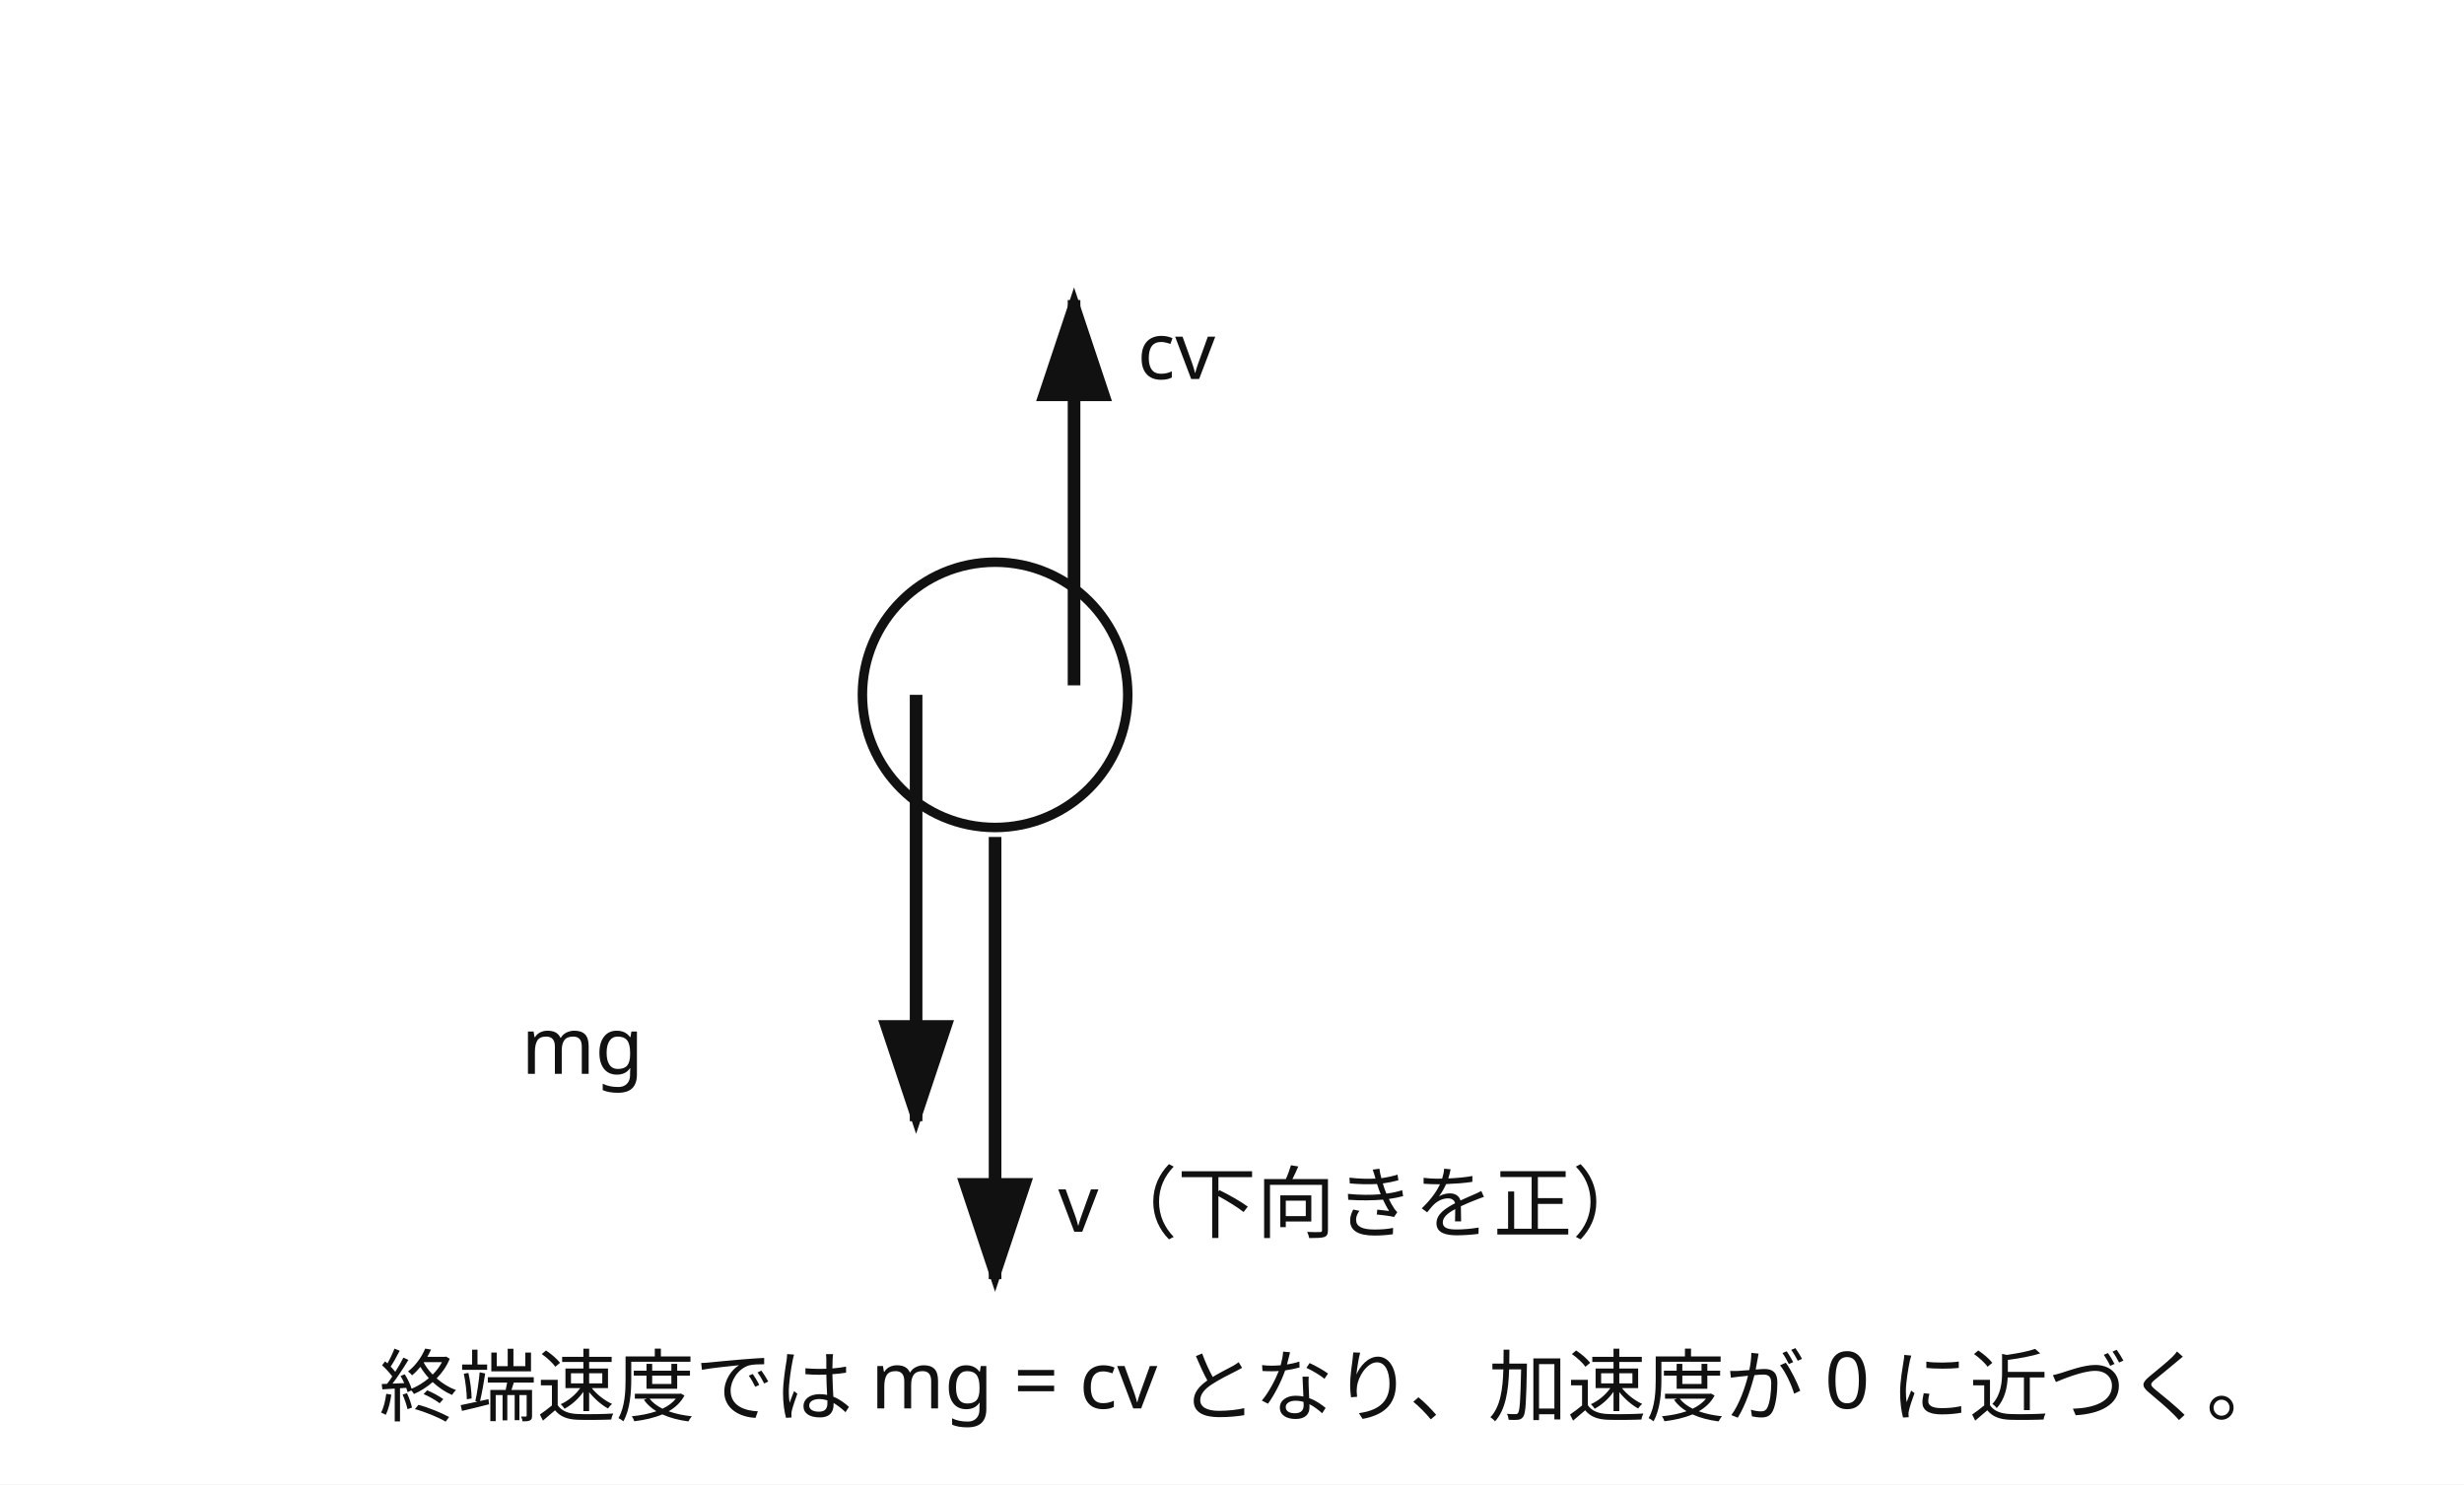
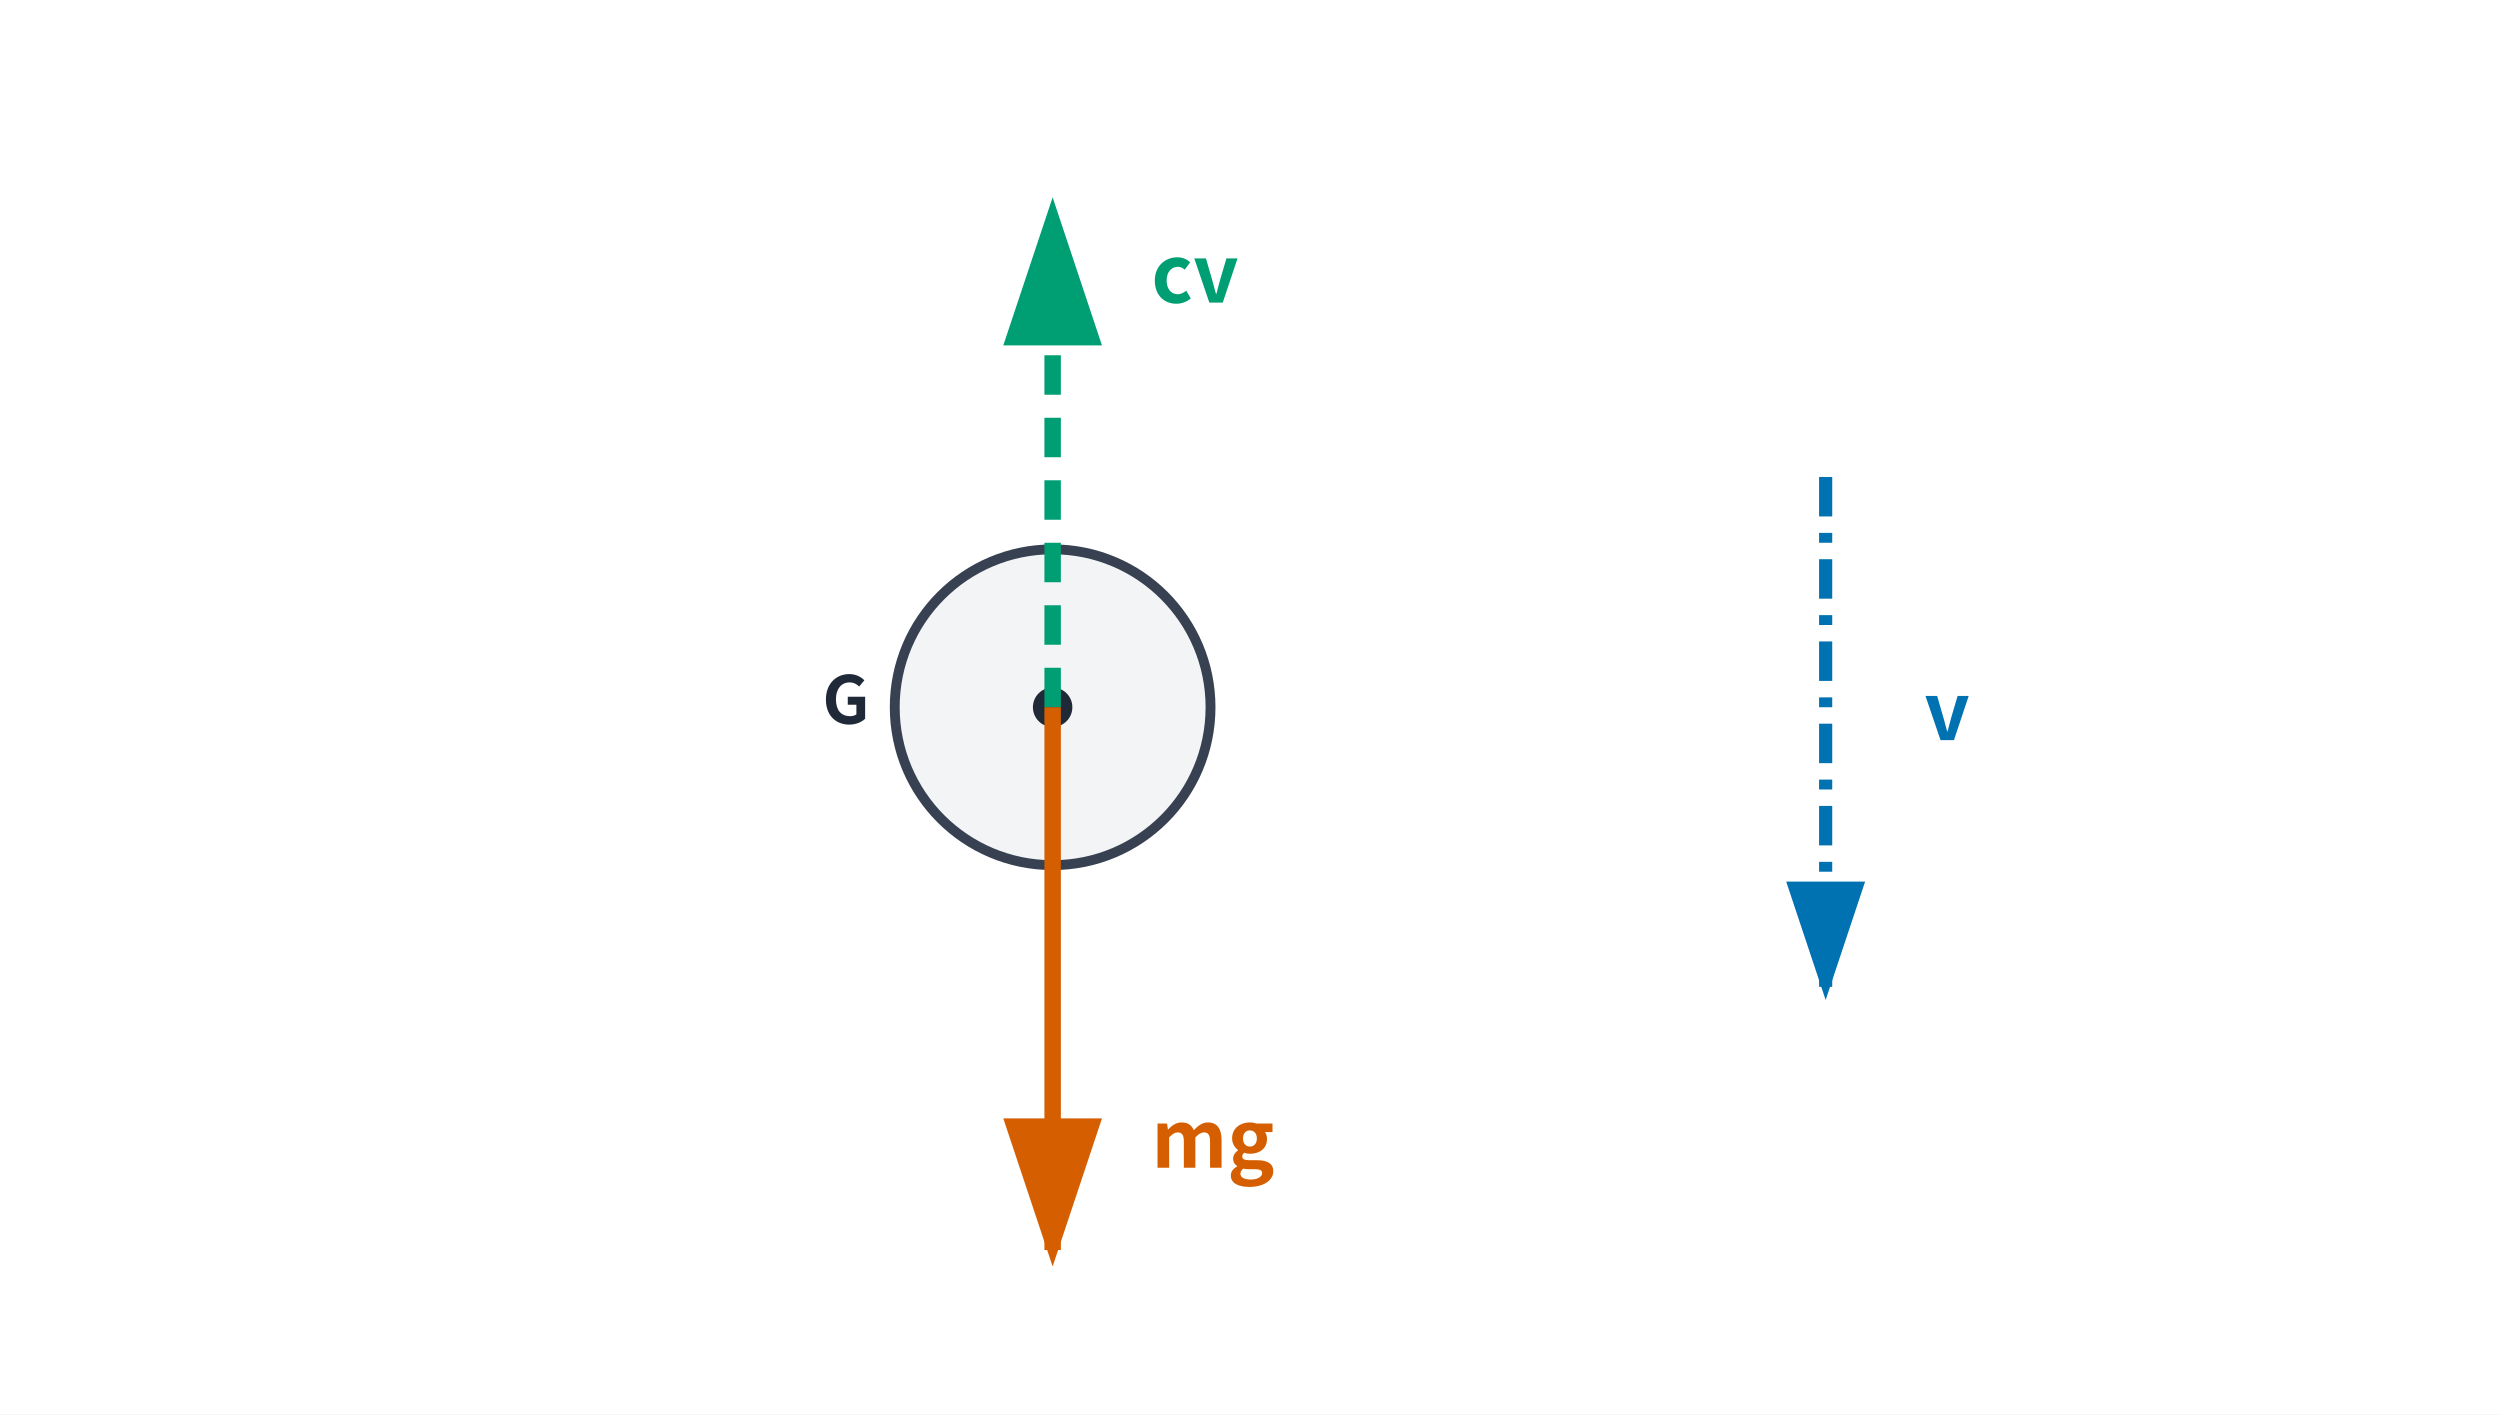
- <svg xmlns="http://www.w3.org/2000/svg" viewBox="0 0 780 470" role="img" aria-labelledby="title desc">
-   <rect width="780" height="470" fill="white" />
+ <svg xmlns="http://www.w3.org/2000/svg" data-layout-lint="strict" viewBox="0 0 760 430" role="img" aria-labelledby="title desc">
+   <rect width="760" height="430" fill="white" />
  <defs>
-     <marker id="arrow" markerWidth="10" markerHeight="10" refX="8" refY="3" orient="auto">
-       <path d="M0,0 L0,6 L9,3 z" fill="#111" />
+     <marker id="arrow-blue" markerWidth="10" markerHeight="10" refX="8" refY="3" orient="auto">
+       <path d="M0,0 L0,6 L9,3 z" fill="#0072B2" />
+     </marker>
+     <marker id="arrow-orange" markerWidth="10" markerHeight="10" refX="8" refY="3" orient="auto">
+       <path d="M0,0 L0,6 L9,3 z" fill="#D55E00" />
+     </marker>
+     <marker id="arrow-green" markerWidth="10" markerHeight="10" refX="8" refY="3" orient="auto">
+       <path d="M0,0 L0,6 L9,3 z" fill="#009E73" />
    </marker>
  </defs>
-   <circle cx="315" cy="220" r="42" fill="none" stroke="#111" stroke-width="3" />
-   <g stroke="#111" stroke-width="4" fill="none" marker-end="url(#arrow)">
-     <line x1="315" y1="265" x2="315" y2="405" />
-     <line x1="290" y1="220" x2="290" y2="355" />
-     <line x1="340" y1="217" x2="340" y2="95" />
-   </g>
-   <g font-family="sans-serif" font-size="25" fill="#111">
-     <text x="335" y="390">v（下向きを正）</text>
-     <text x="165" y="340">mg</text>
-     <text x="360" y="120">cv</text>
-     <text x="120" y="448">終端速度では mg = cv となり、加速度が 0 に近づく。</text>
-   </g>
+   <circle cx="320" cy="215" r="48" fill="#F3F4F6" stroke="#374151" stroke-width="3" />
+   <circle cx="320" cy="215" r="6" fill="#1F2937" />
+   <text x="250" y="220" font-family="Noto Sans CJK JP, sans-serif" font-size="20" fill="#1F2937" font-weight="700">G</text>
+   <line data-series-group="forces" data-series-label="cv" x1="320" y1="215" x2="320" y2="65" stroke="#009E73" stroke-width="5" stroke-dasharray="12 7" marker-end="url(#arrow-green)" />
+   <line data-series-group="forces" data-series-label="mg" x1="320" y1="215" x2="320" y2="380" stroke="#D55E00" stroke-width="5" marker-end="url(#arrow-orange)" />
+   <text x="350" y="92" font-family="Noto Sans CJK JP, sans-serif" font-size="24" fill="#009E73" font-weight="700">cv</text>
+   <text x="350" y="355" font-family="Noto Sans CJK JP, sans-serif" font-size="24" fill="#D55E00" font-weight="700">mg</text>
+   <line data-series-group="motion" data-series-label="v" x1="555" y1="145" x2="555" y2="300" stroke="#0072B2" stroke-width="4" stroke-dasharray="12 5 3 5" marker-end="url(#arrow-blue)" />
+   <text x="585" y="225" font-family="Noto Sans CJK JP, sans-serif" font-size="24" fill="#0072B2" font-weight="700">v</text>
</svg>
